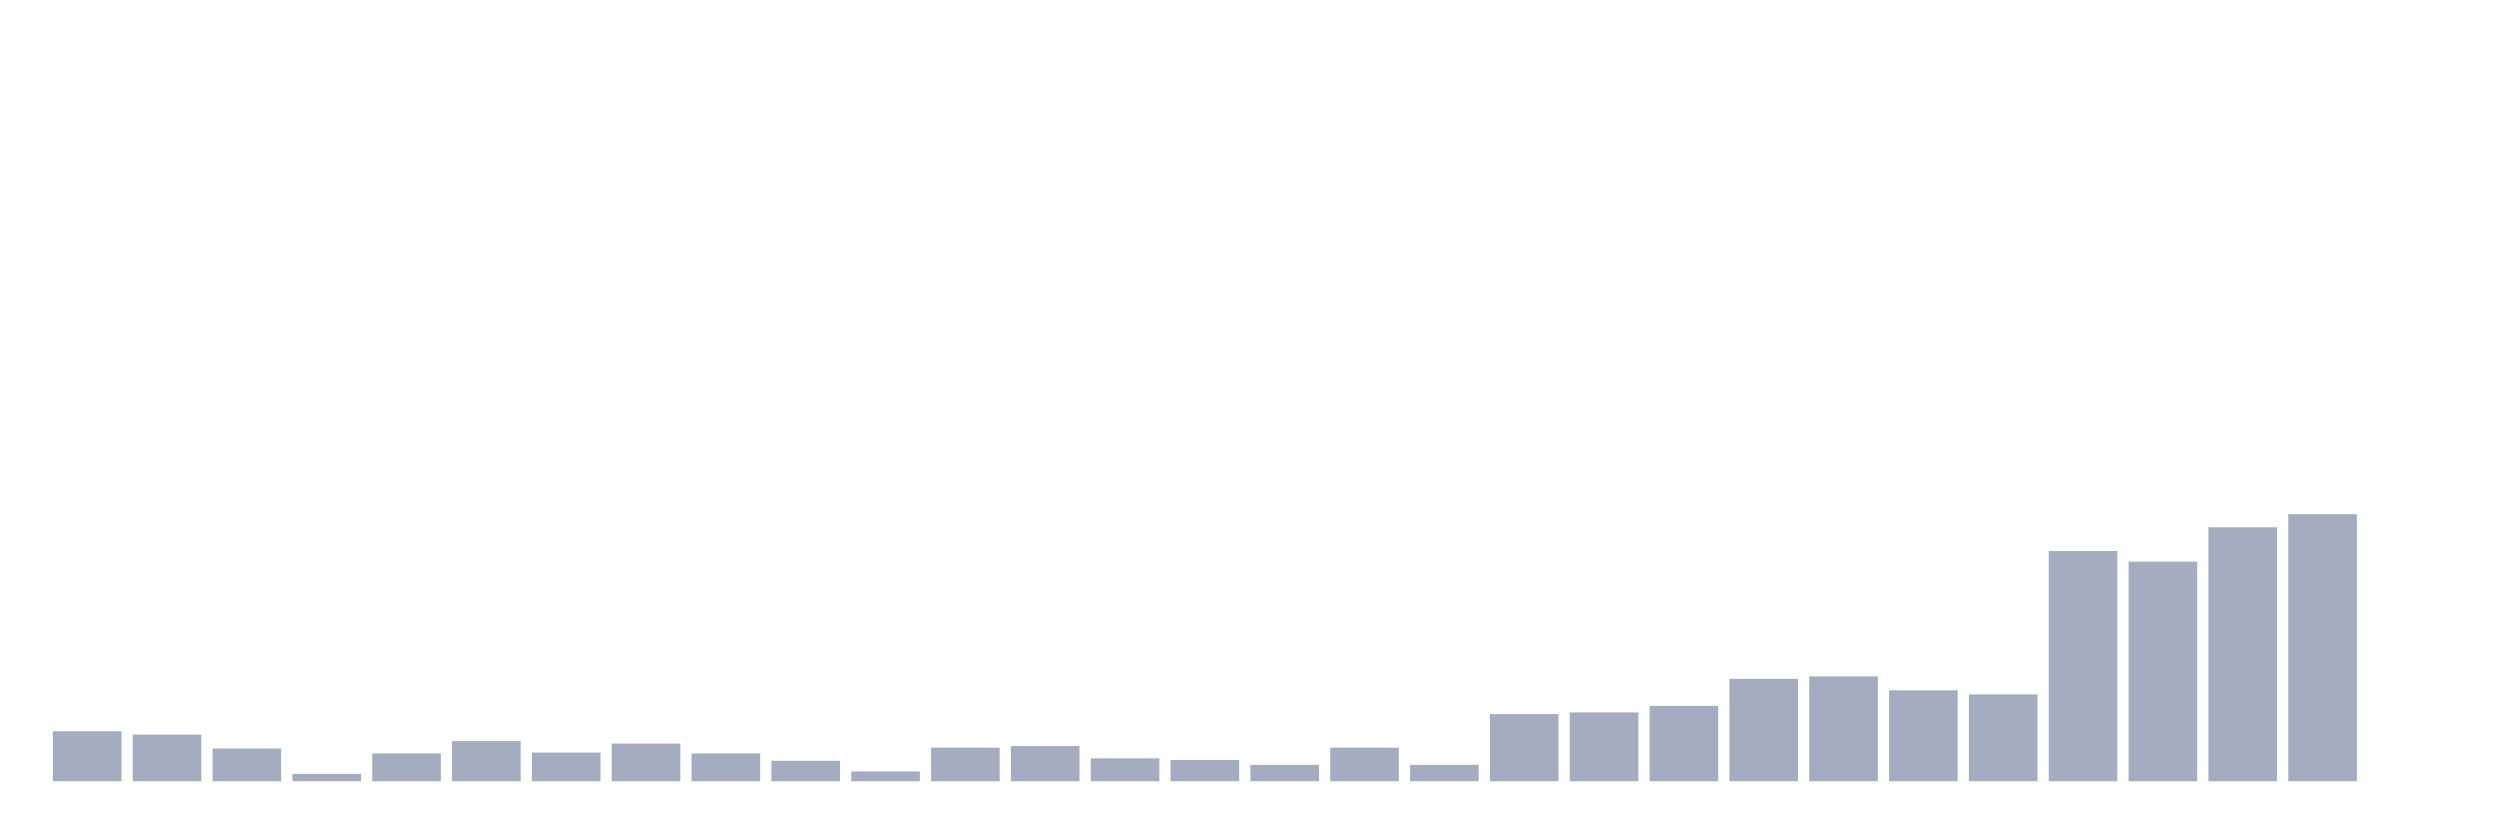
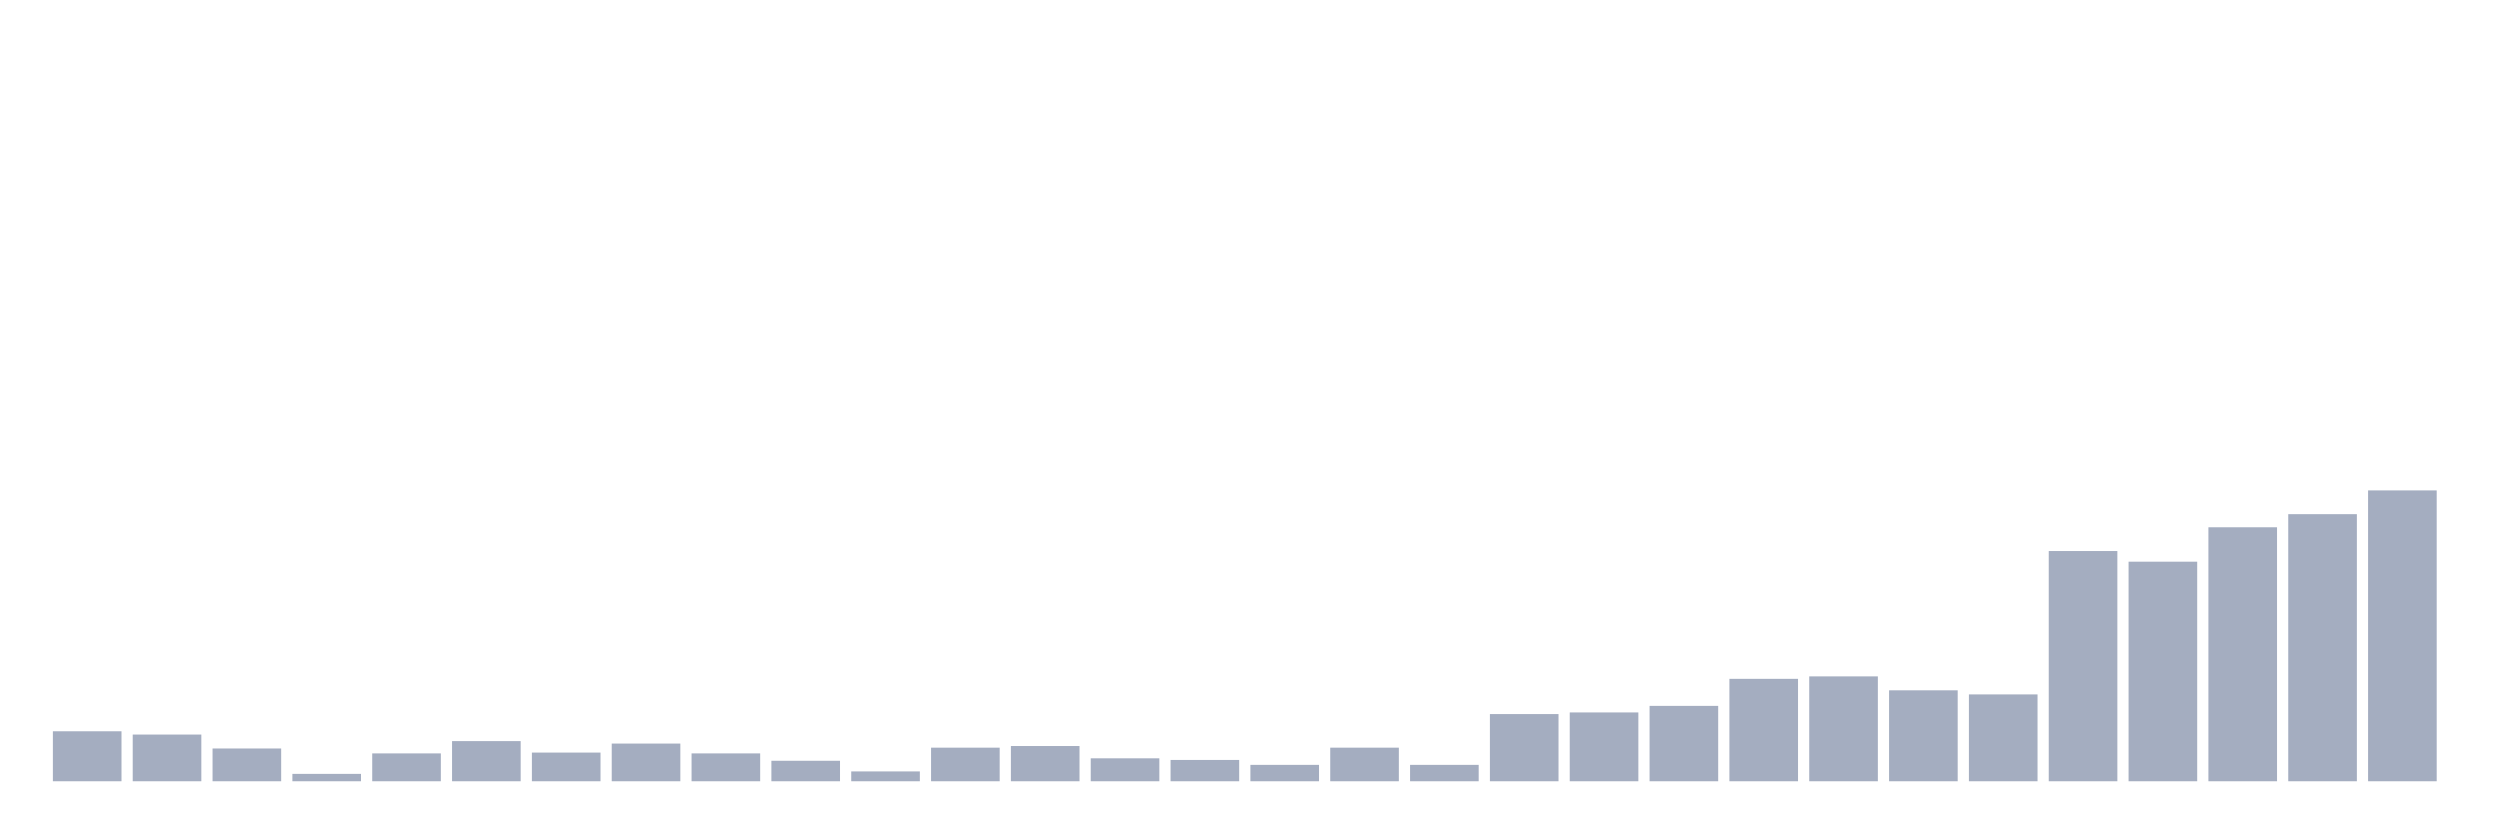
<svg xmlns="http://www.w3.org/2000/svg" viewBox="0 0 480 160">
  <g transform="translate(10,10)">
    <rect class="bar" x="0.153" width="13.175" y="130.404" height="9.596" fill="rgb(164,173,192)" />
    <rect class="bar" x="15.482" width="13.175" y="131.034" height="8.966" fill="rgb(164,173,192)" />
    <rect class="bar" x="30.81" width="13.175" y="133.708" height="6.292" fill="rgb(164,173,192)" />
    <rect class="bar" x="46.138" width="13.175" y="138.584" height="1.416" fill="rgb(164,173,192)" />
    <rect class="bar" x="61.466" width="13.175" y="134.652" height="5.348" fill="rgb(164,173,192)" />
    <rect class="bar" x="76.794" width="13.175" y="132.292" height="7.708" fill="rgb(164,173,192)" />
    <rect class="bar" x="92.123" width="13.175" y="134.494" height="5.506" fill="rgb(164,173,192)" />
    <rect class="bar" x="107.451" width="13.175" y="132.764" height="7.236" fill="rgb(164,173,192)" />
    <rect class="bar" x="122.779" width="13.175" y="134.652" height="5.348" fill="rgb(164,173,192)" />
    <rect class="bar" x="138.107" width="13.175" y="136.067" height="3.933" fill="rgb(164,173,192)" />
    <rect class="bar" x="153.436" width="13.175" y="138.112" height="1.888" fill="rgb(164,173,192)" />
    <rect class="bar" x="168.764" width="13.175" y="133.551" height="6.449" fill="rgb(164,173,192)" />
    <rect class="bar" x="184.092" width="13.175" y="133.236" height="6.764" fill="rgb(164,173,192)" />
    <rect class="bar" x="199.42" width="13.175" y="135.596" height="4.404" fill="rgb(164,173,192)" />
    <rect class="bar" x="214.748" width="13.175" y="135.91" height="4.09" fill="rgb(164,173,192)" />
    <rect class="bar" x="230.077" width="13.175" y="136.854" height="3.146" fill="rgb(164,173,192)" />
    <rect class="bar" x="245.405" width="13.175" y="133.551" height="6.449" fill="rgb(164,173,192)" />
    <rect class="bar" x="260.733" width="13.175" y="136.854" height="3.146" fill="rgb(164,173,192)" />
    <rect class="bar" x="276.061" width="13.175" y="127.101" height="12.899" fill="rgb(164,173,192)" />
    <rect class="bar" x="291.39" width="13.175" y="126.787" height="13.213" fill="rgb(164,173,192)" />
    <rect class="bar" x="306.718" width="13.175" y="125.528" height="14.472" fill="rgb(164,173,192)" />
    <rect class="bar" x="322.046" width="13.175" y="120.337" height="19.663" fill="rgb(164,173,192)" />
    <rect class="bar" x="337.374" width="13.175" y="119.865" height="20.135" fill="rgb(164,173,192)" />
    <rect class="bar" x="352.702" width="13.175" y="122.539" height="17.461" fill="rgb(164,173,192)" />
    <rect class="bar" x="368.031" width="13.175" y="123.326" height="16.674" fill="rgb(164,173,192)" />
    <rect class="bar" x="383.359" width="13.175" y="95.798" height="44.202" fill="rgb(164,173,192)" />
    <rect class="bar" x="398.687" width="13.175" y="97.843" height="42.157" fill="rgb(164,173,192)" />
    <rect class="bar" x="414.015" width="13.175" y="91.236" height="48.764" fill="rgb(164,173,192)" />
    <rect class="bar" x="429.344" width="13.175" y="88.719" height="51.281" fill="rgb(164,173,192)" />
-     <rect class="bar" x="444.672" width="13.175" y="140" height="0" fill="rgb(164,173,192)" />
+     <rect class="bar" x="444.672" width="13.175" y="84.157" height="55.843" fill="rgb(164,173,192)" />
  </g>
</svg>
